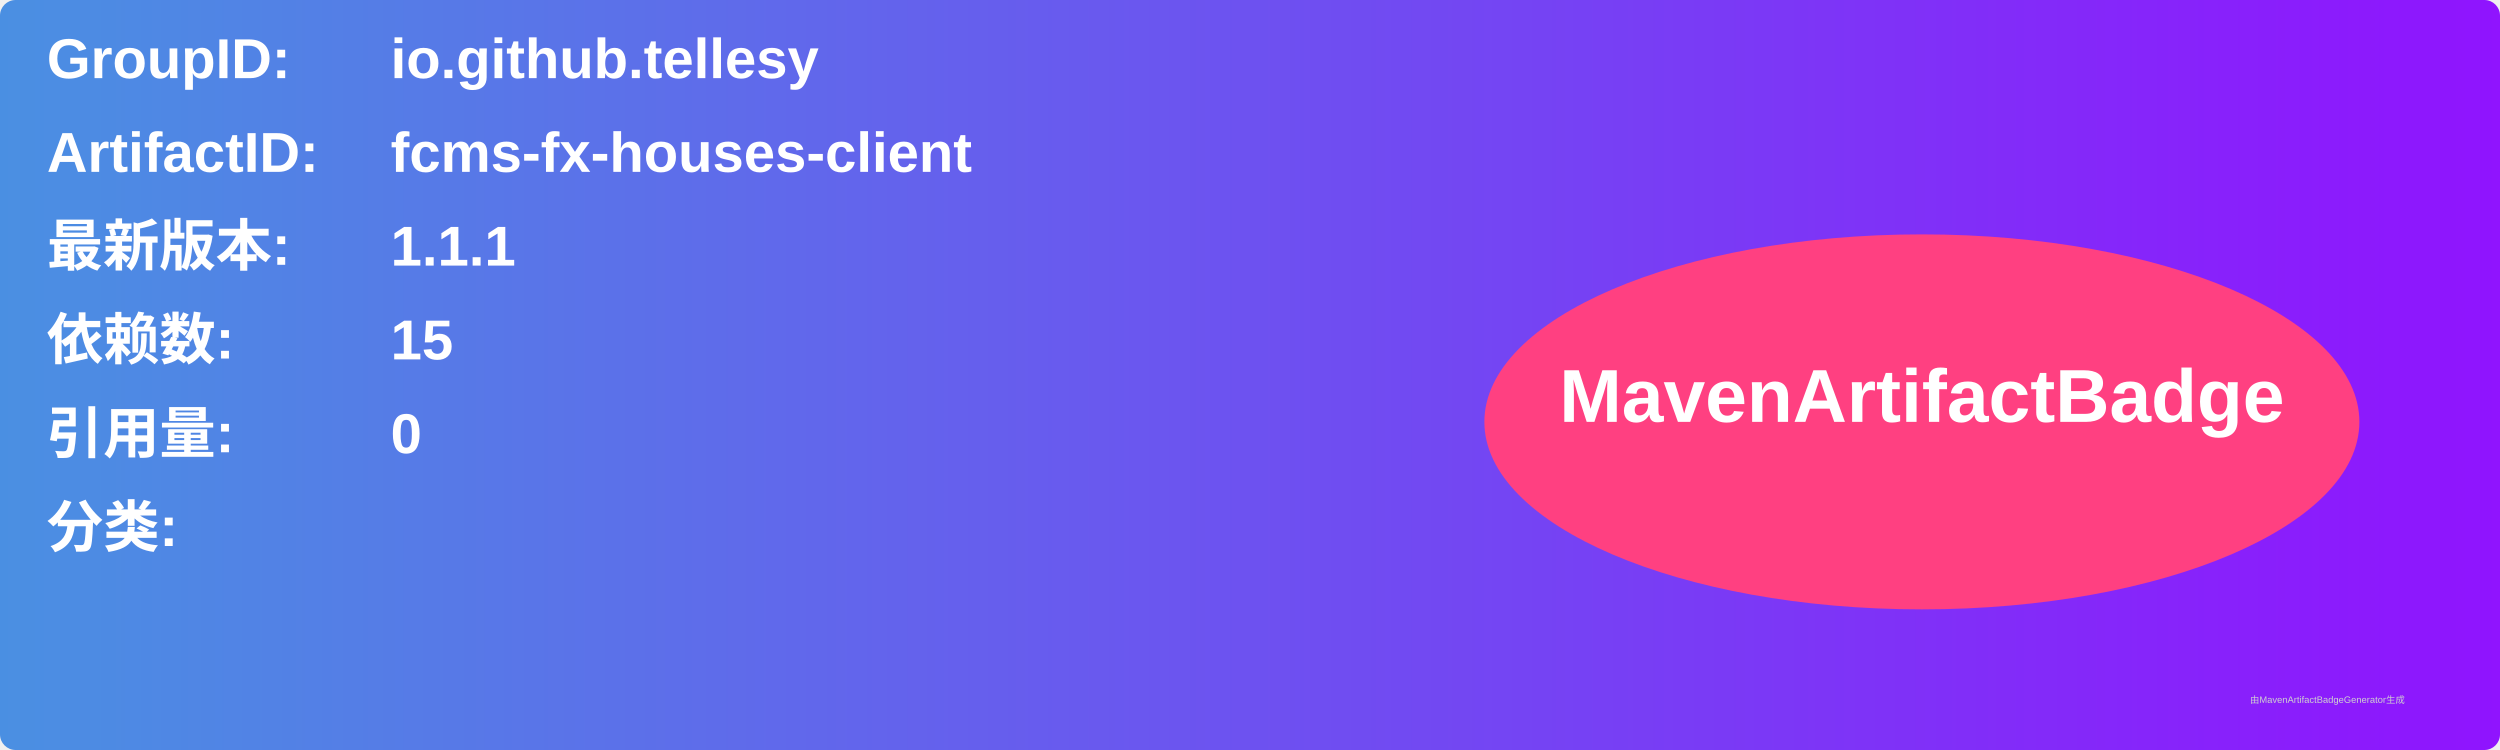
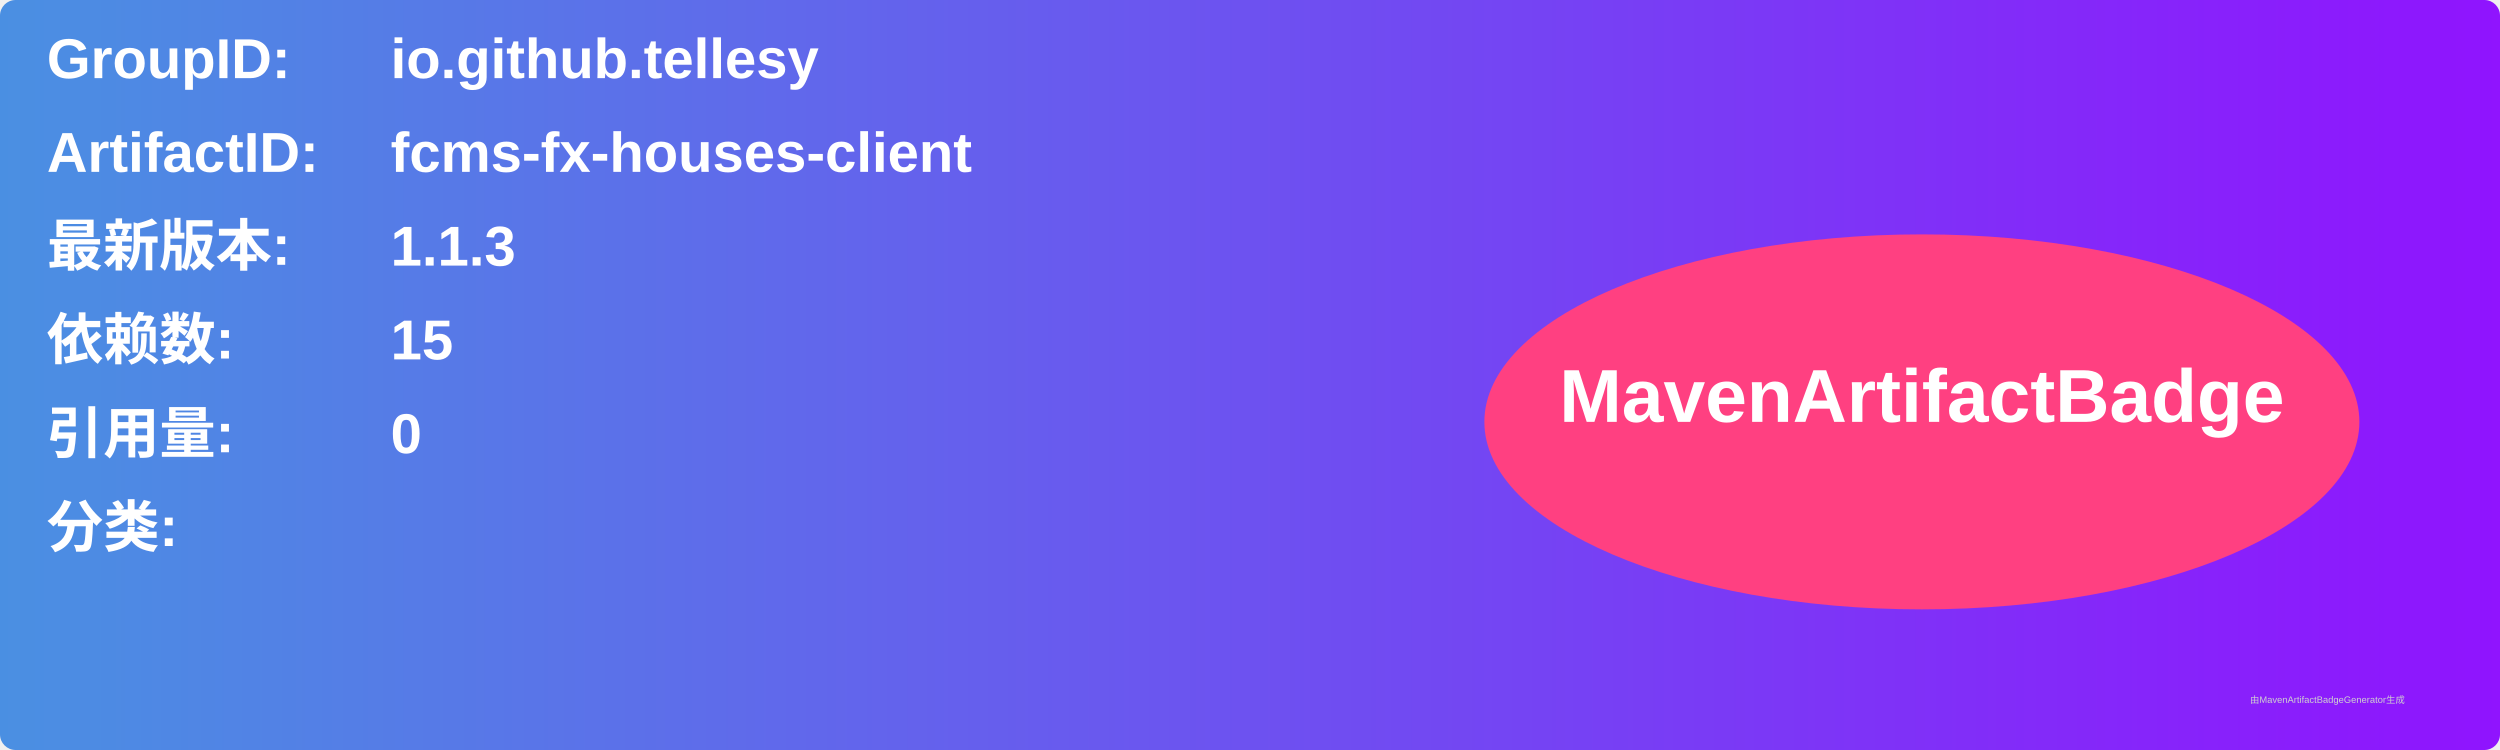
<svg xmlns="http://www.w3.org/2000/svg" width="800" height="240" viewBox="0 0 800 240">
  <linearGradient id="grad" x1="0%" y1="0%" x2="100%" y2="0%">
    <stop offset="0%" stop-color="#4a90e2" />
    <stop offset="100%" stop-color="#9013fe" />
  </linearGradient>
  <rect width="100%" height="100%" rx="5" ry="5" fill="url(#grad)" />
  <g transform="translate(15, 15)">
    <text x="0" y="10" font-family="Arial" font-size="18" fill="white" font-weight="bold" width="260">GroupID:</text>
    <text x="110" y="10" font-family="Arial" font-size="18" fill="white" font-weight="bold" width="460">io.github.tellesy</text>
    <text x="0" y="40" font-family="Arial" font-size="18" fill="white" font-weight="bold" width="260">ArtifactID:</text>
    <text x="110" y="40" font-family="Arial" font-size="18" fill="white" font-weight="bold" width="460">fcms-fx-houses-client</text>
    <text x="0" y="70" font-family="Arial" font-size="18" fill="white" font-weight="bold">最新版本:</text>
    <text x="110" y="70" font-family="Arial" font-size="18" fill="white" font-weight="bold">
-       <tspan font-weight="bold">1.1.1</tspan>
+       <tspan font-weight="bold">1.1.3</tspan>
    </text>
    <text x="0" y="100" font-family="Arial" font-size="18" fill="white" font-weight="bold">依赖数: </text>
    <text x="110" y="100" font-family="Arial" font-size="18" fill="white">
      <tspan font-weight="bold">15</tspan>
    </text>
    <text x="0" y="130" font-family="Arial" font-size="18" fill="white" font-weight="bold">引用量: </text>
    <text x="110" y="130" font-family="Arial" font-size="18" fill="white">
      <tspan font-weight="bold">0</tspan>
    </text>
    <text x="0" y="160" font-family="Arial" font-size="18" fill="white" font-weight="bold">分类:</text>
    <text x="10" y="190" font-family="Arial" font-size="10" fill="white">
      <tspan font-weight="bold" />
    </text>
    <ellipse cx="600" cy="120" rx="140" ry="60" fill="#ff4081" />
    <text x="600" y="120" text-anchor="middle" font-family="Arial" font-size="24" fill="white" font-weight="bold">MavenArtifactBadge</text>
  </g>
  <text x="720" y="225" font-family="Arial" font-size="3" fill="#d0d0d0">由MavenArtifactBadgeGenerator生成</text>
</svg>
